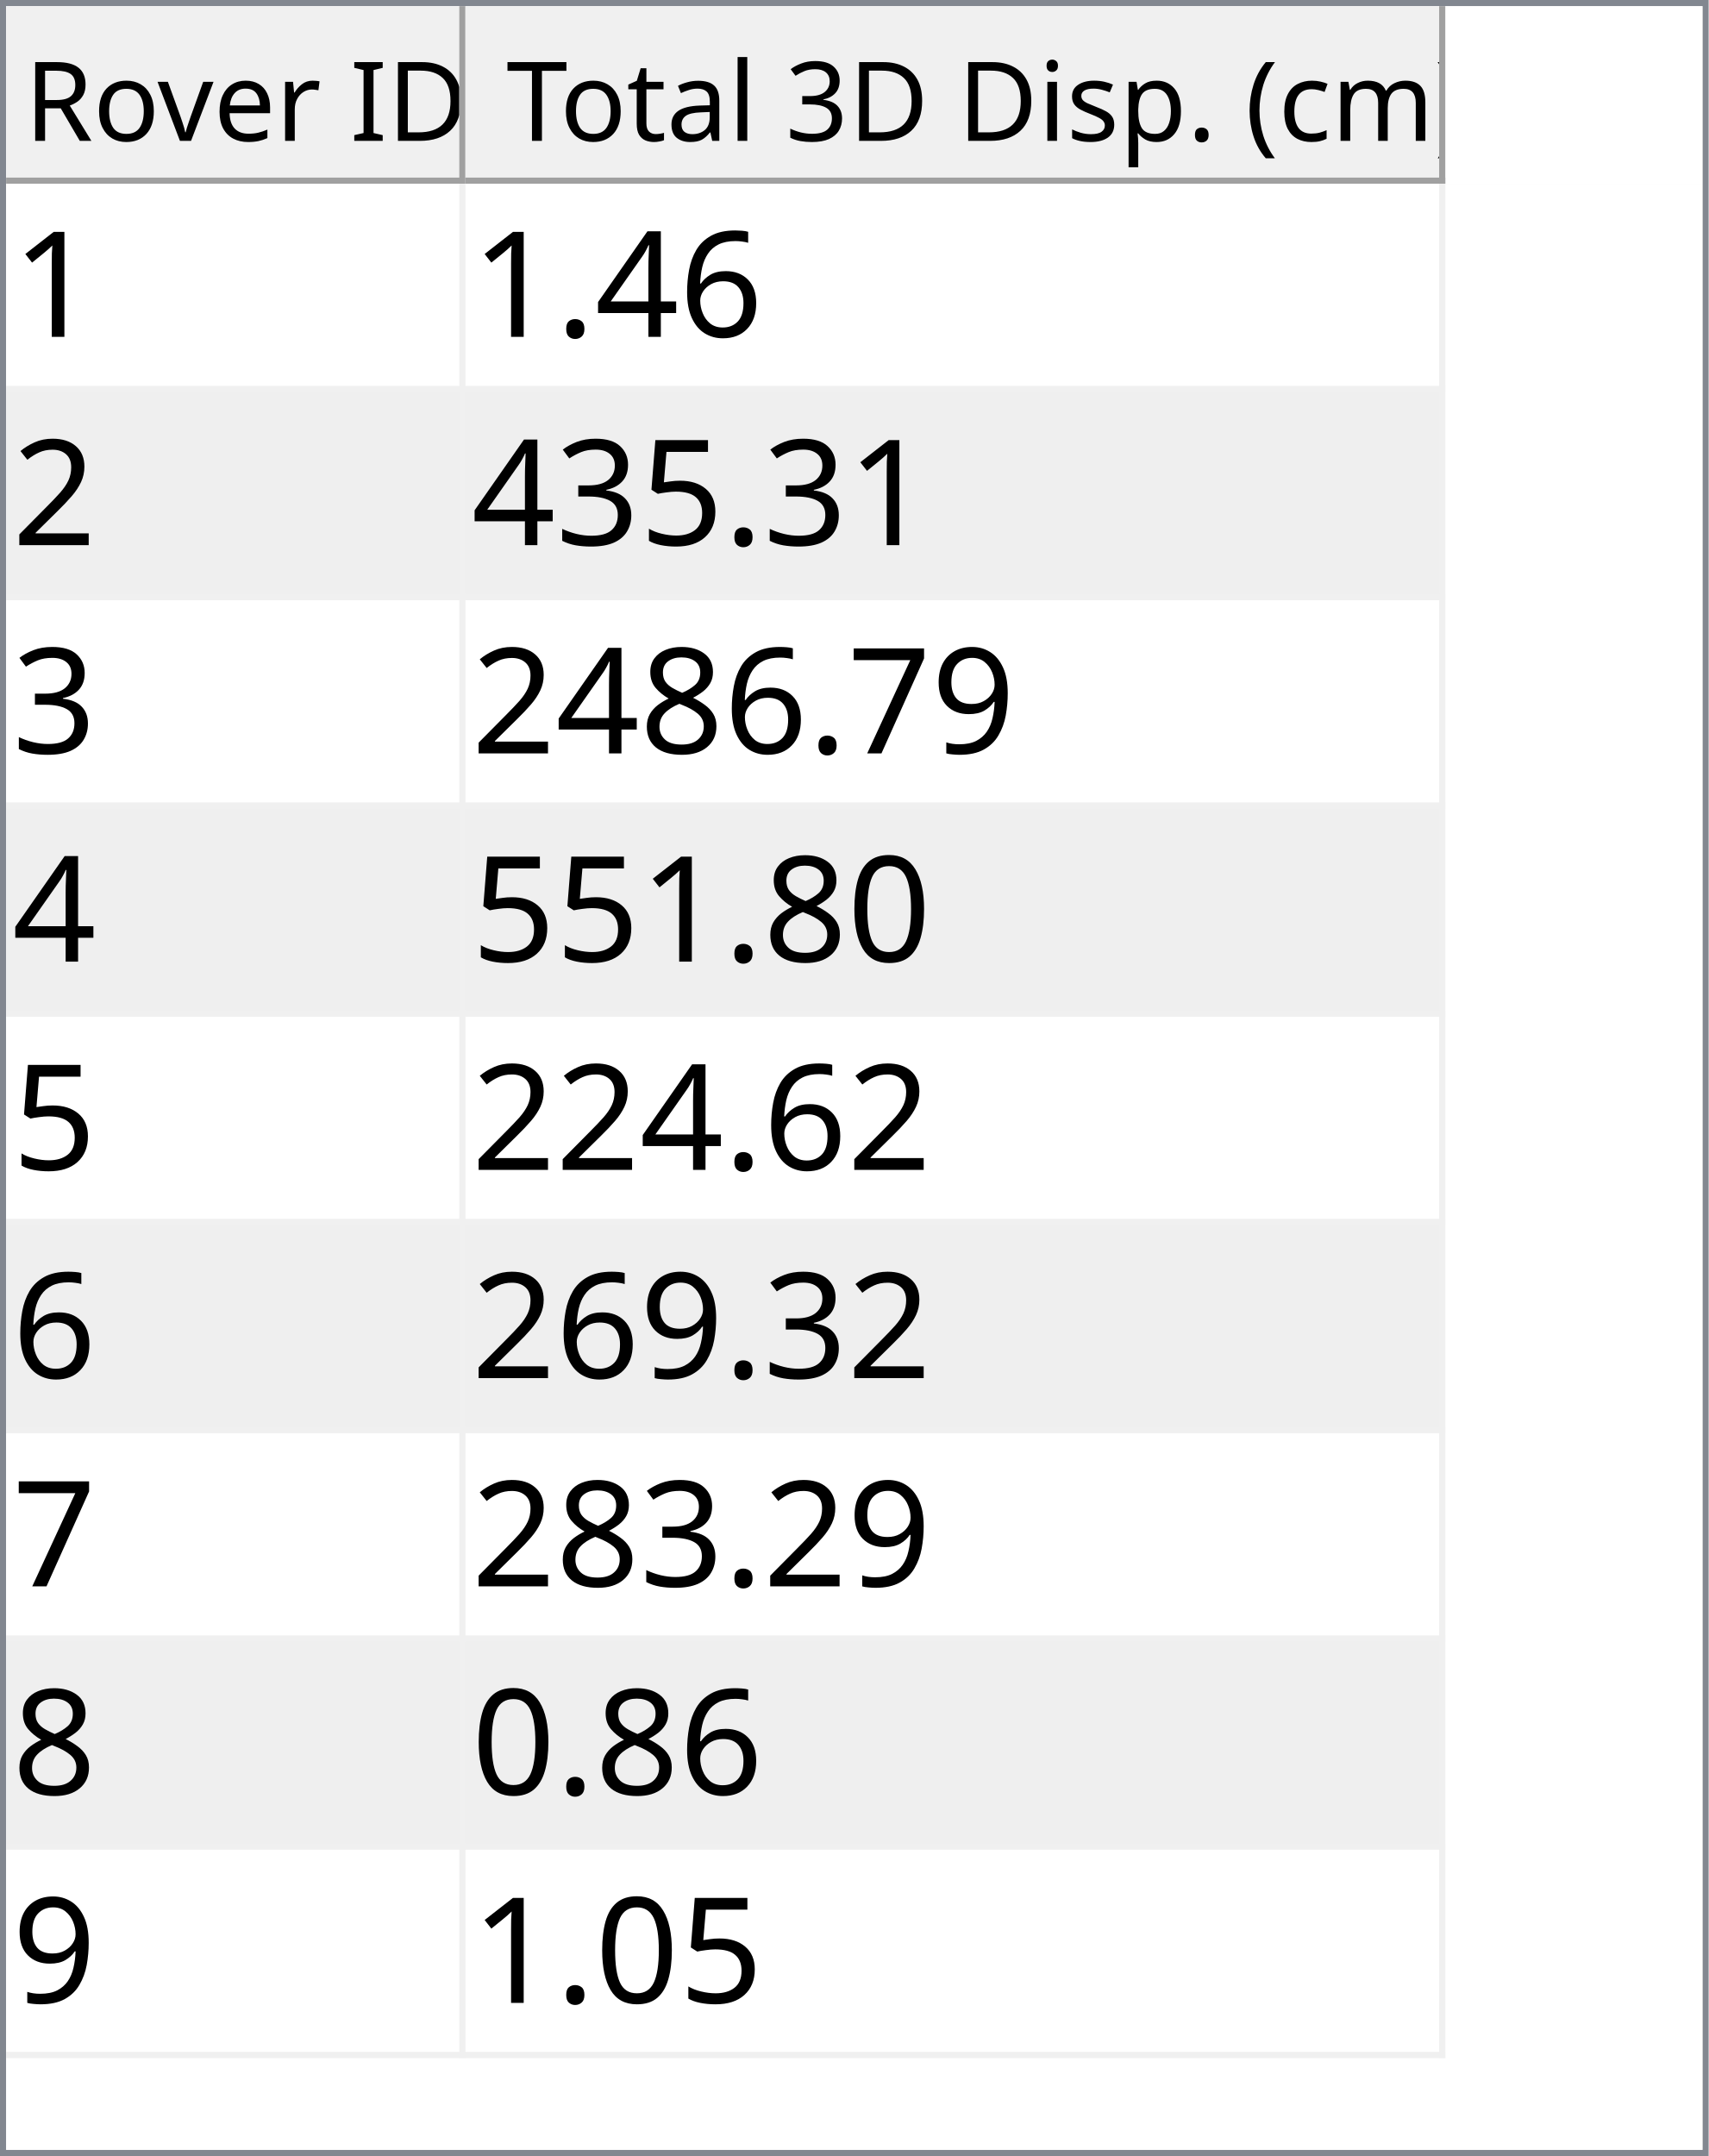
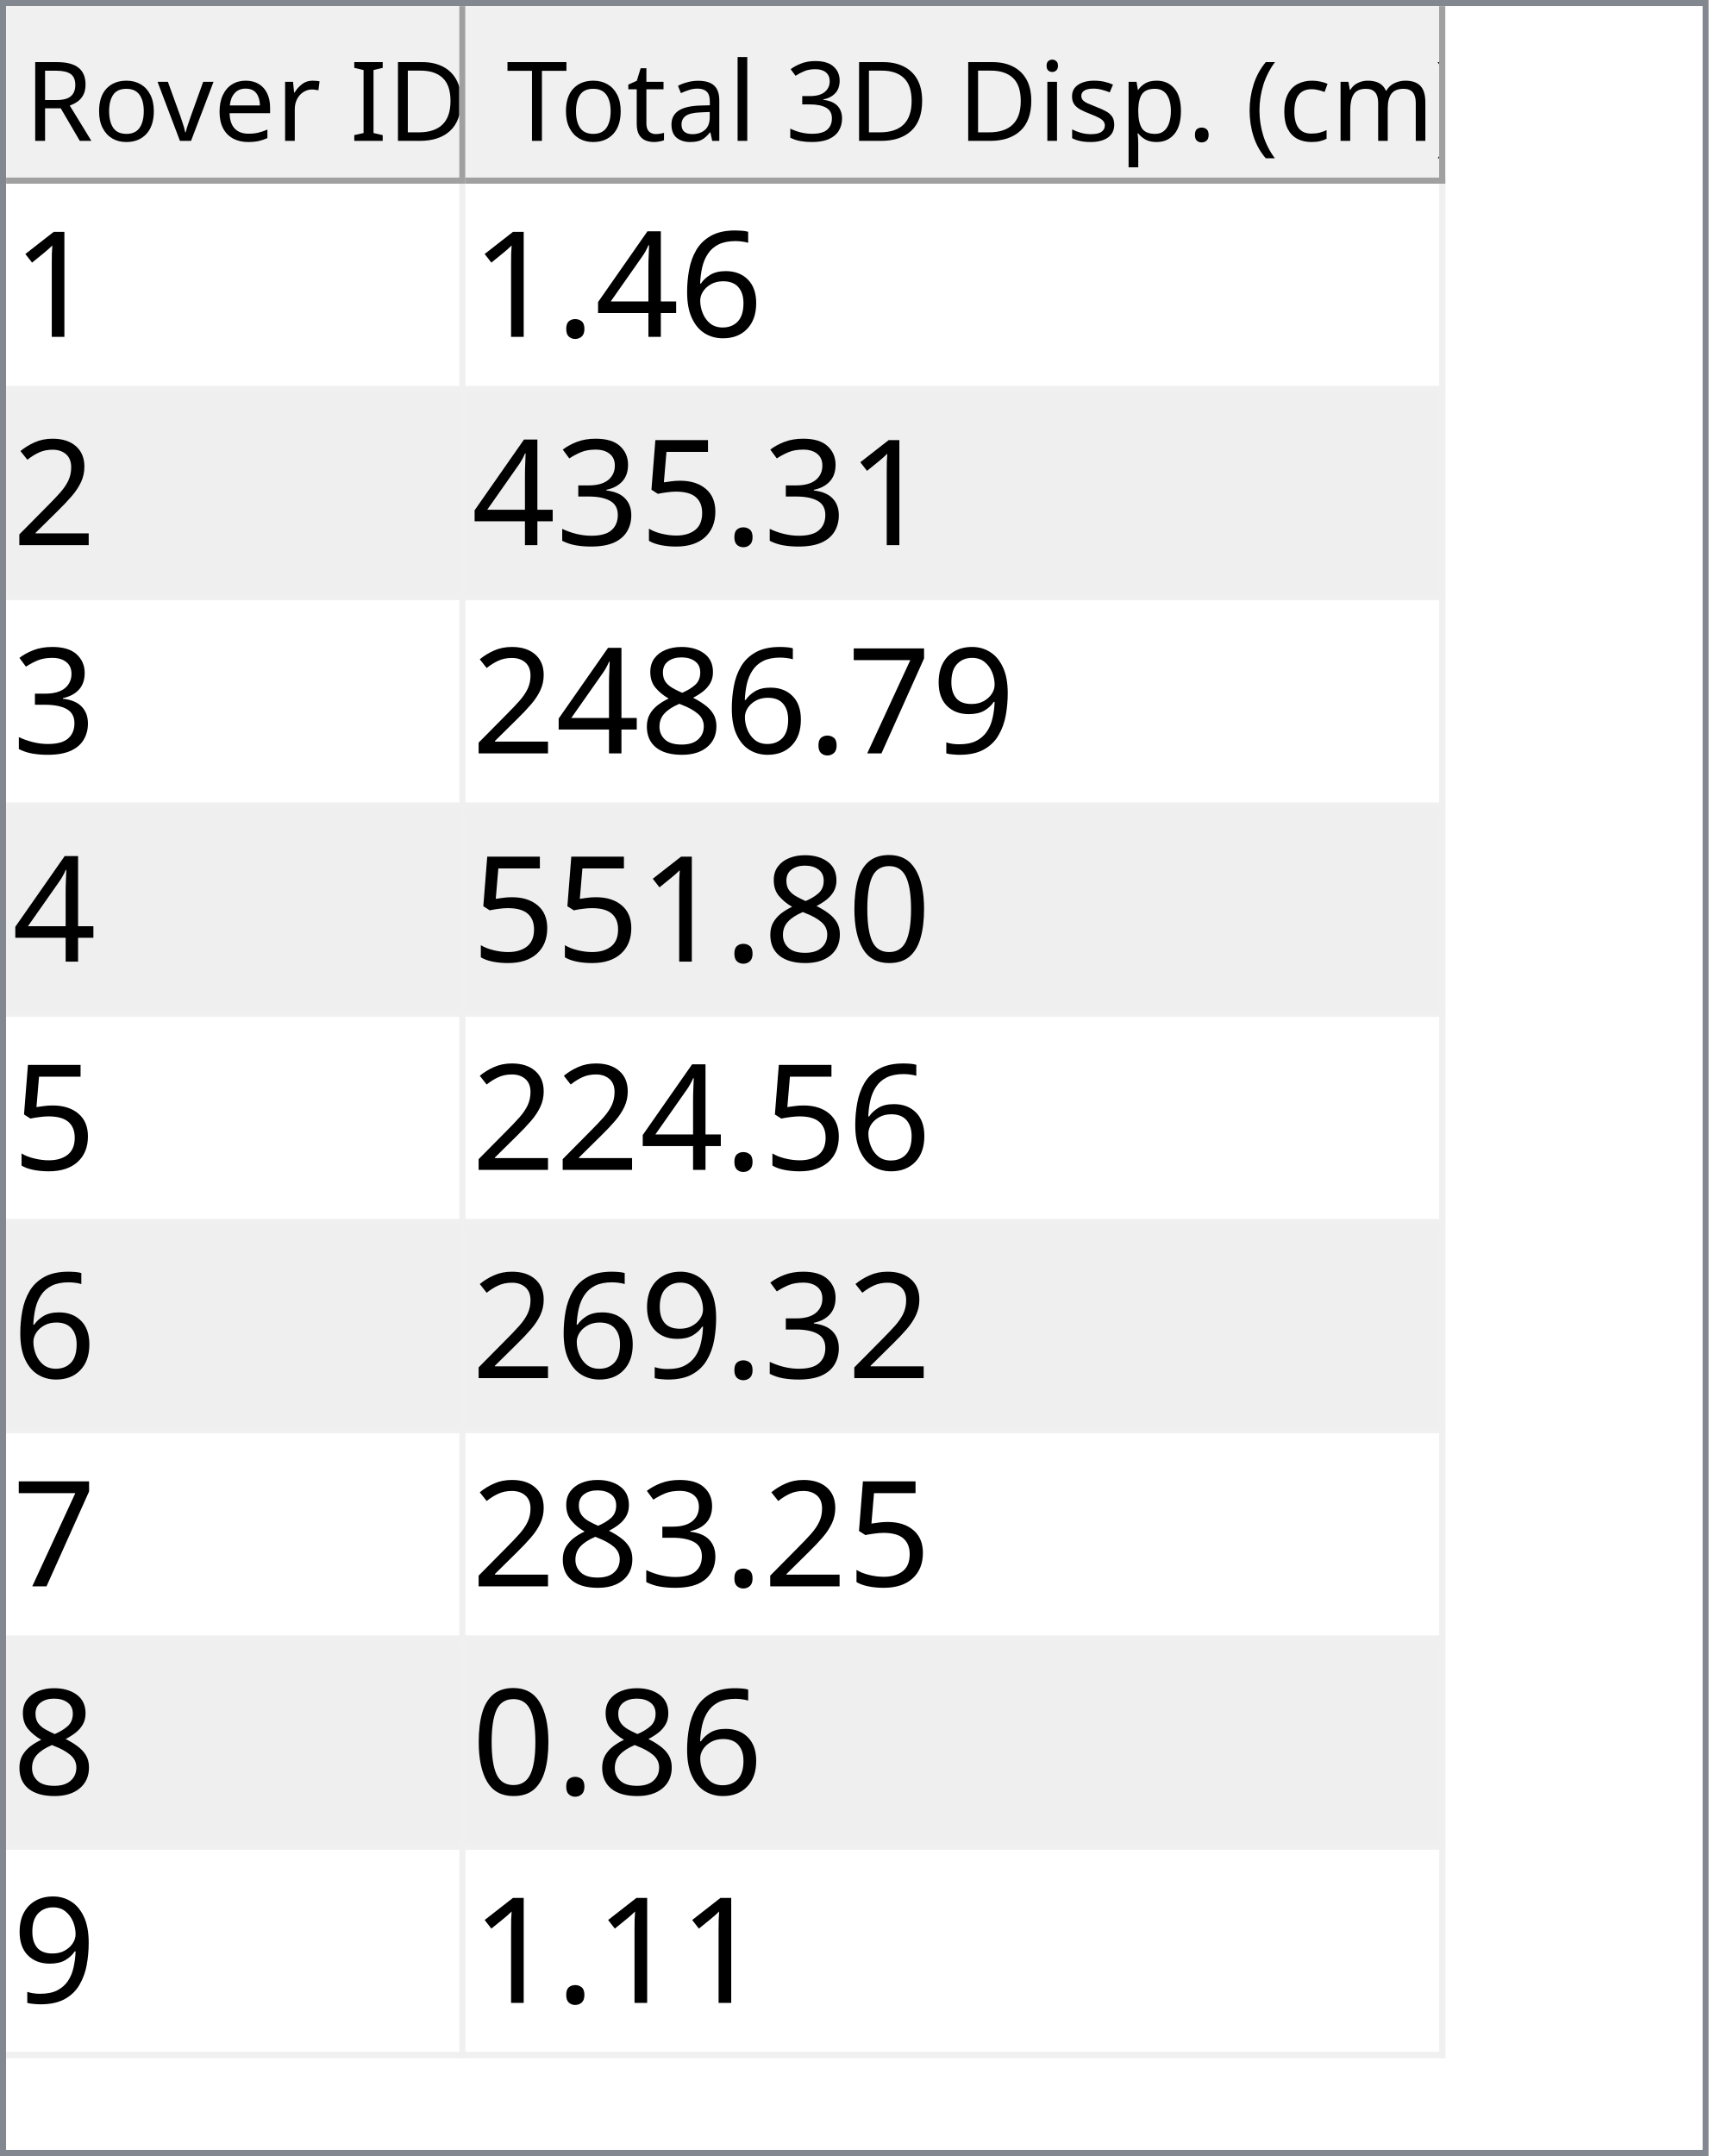
<svg xmlns="http://www.w3.org/2000/svg" style="fill-opacity:1; color-rendering:auto; color-interpolation:auto; text-rendering:auto; stroke:black; stroke-linecap:square; stroke-miterlimit:10; shape-rendering:auto; stroke-opacity:1; fill:black; stroke-dasharray:none; font-weight:normal; stroke-width:1; font-family:'Dialog'; font-style:normal; stroke-linejoin:miter; font-size:12px; stroke-dashoffset:0; image-rendering:auto;" width="279" height="352">
  <defs id="genericDefs" />
  <g>
    <defs id="defs1">
      <clipPath clipPathUnits="userSpaceOnUse" id="clipPath1">
        <path d="M0 0 L279 0 L279 352 L0 352 L0 0 Z" />
      </clipPath>
      <clipPath clipPathUnits="userSpaceOnUse" id="clipPath2">
        <path d="M0 0 L0 352 L279 352 L279 0 Z" />
      </clipPath>
      <clipPath clipPathUnits="userSpaceOnUse" id="clipPath3">
        <path d="M0 0 L0 29 L277 29 L277 0 Z" />
      </clipPath>
      <clipPath clipPathUnits="userSpaceOnUse" id="clipPath4">
        <path d="M0 0 L0 29 L75 29 L75 0 Z" />
      </clipPath>
      <clipPath clipPathUnits="userSpaceOnUse" id="clipPath5">
        <path d="M1 1 L1 28 L74 28 L74 1 Z" />
      </clipPath>
      <clipPath clipPathUnits="userSpaceOnUse" id="clipPath6">
        <path d="M0 0 L0 27 L73 27 L73 0 Z" />
      </clipPath>
      <clipPath clipPathUnits="userSpaceOnUse" id="clipPath7">
        <path d="M-0.5 -0.5 L-0.5 28.5 L74.5 28.5 L74.5 -0.5 Z" />
      </clipPath>
      <clipPath clipPathUnits="userSpaceOnUse" id="clipPath8">
        <path d="M0 0 L0 29 L160 29 L160 0 Z" />
      </clipPath>
      <clipPath clipPathUnits="userSpaceOnUse" id="clipPath9">
        <path d="M1 1 L1 28 L159 28 L159 1 Z" />
      </clipPath>
      <clipPath clipPathUnits="userSpaceOnUse" id="clipPath10">
        <path d="M0 0 L0 27 L158 27 L158 0 Z" />
      </clipPath>
      <clipPath clipPathUnits="userSpaceOnUse" id="clipPath11">
        <path d="M-0.5 -0.5 L-0.5 28.5 L159.5 28.5 L159.5 -0.5 Z" />
      </clipPath>
      <clipPath clipPathUnits="userSpaceOnUse" id="clipPath12">
        <path d="M0 0 L0 321 L277 321 L277 0 Z" />
      </clipPath>
      <clipPath clipPathUnits="userSpaceOnUse" id="clipPath13">
        <path d="M0 0 L0 306 L235 306 L235 0 Z" />
      </clipPath>
      <clipPath clipPathUnits="userSpaceOnUse" id="clipPath14">
        <path d="M-0.5 -0.5 L-0.5 305.5 L234.5 305.5 L234.5 -0.5 Z" />
      </clipPath>
      <clipPath clipPathUnits="userSpaceOnUse" id="clipPath15">
        <path d="M0 0 L0 33 L74 33 L74 0 Z" />
      </clipPath>
      <clipPath clipPathUnits="userSpaceOnUse" id="clipPath16">
        <path d="M0 0 L0 33 L159 33 L159 0 Z" />
      </clipPath>
      <font horiz-adv-x="64.551" id="font1">
        <font-face ascent="107.91" descent="25.098" units-per-em="100" style="font-style:normal; font-family:Segoe UI; font-weight:normal;" />
        <missing-glyph horiz-adv-x="64.551" d="M8.109 0 L8.109 68.266 L56.453 68.266 L56.453 0 L8.109 0 ZM15.328 7.234 L49.219 7.234 L49.219 61.031 L15.328 61.031 L15.328 7.234 Z" />
        <glyph unicode="D" horiz-adv-x="70.117" d="M9.188 0 L9.188 70.016 L28.516 70.016 Q65.531 70.016 65.531 35.891 Q65.531 19.672 55.25 9.836 Q44.969 0 27.734 0 L9.188 0 ZM17.391 62.594 L17.391 7.422 L27.828 7.422 Q41.609 7.422 49.273 14.797 Q56.938 22.172 56.938 35.688 Q56.938 62.594 28.328 62.594 L17.391 62.594 Z" />
        <glyph unicode="I" horiz-adv-x="26.611" d="M17.391 0 L9.188 0 L9.188 70.016 L17.391 70.016 L17.391 0 Z" />
        <glyph unicode=" " horiz-adv-x="27.393" d="" />
        <glyph unicode="r" horiz-adv-x="34.766" d="M34.188 41.891 Q32.078 43.5 28.125 43.5 Q23 43.5 19.555 38.672 Q16.109 33.844 16.109 25.484 L16.109 0 L8.109 0 L8.109 50 L16.109 50 L16.109 39.703 L16.312 39.703 Q18.016 44.969 21.531 47.922 Q25.047 50.875 29.391 50.875 Q32.516 50.875 34.188 50.203 L34.188 41.891 Z" />
        <glyph unicode="e" horiz-adv-x="52.295" d="M48.297 23 L12.984 23 Q13.188 14.656 17.484 10.109 Q21.781 5.562 29.297 5.562 Q37.75 5.562 44.828 11.141 L44.828 3.609 Q38.234 -1.172 27.391 -1.172 Q16.797 -1.172 10.742 5.641 Q4.688 12.453 4.688 24.812 Q4.688 36.469 11.305 43.82 Q17.922 51.172 27.734 51.172 Q37.547 51.172 42.922 44.828 Q48.297 38.484 48.297 27.203 L48.297 23 ZM40.094 29.781 Q40.047 36.719 36.75 40.578 Q33.453 44.438 27.594 44.438 Q21.922 44.438 17.969 40.383 Q14.016 36.328 13.094 29.781 L40.094 29.781 Z" />
        <glyph unicode="v" horiz-adv-x="47.9" d="M47.406 50 L27.484 0 L19.625 0 L0.688 50 L9.469 50 L22.172 13.672 Q23.578 9.672 23.922 6.688 L24.125 6.688 Q24.609 10.453 25.688 13.484 L38.969 50 L47.406 50 Z" />
        <glyph unicode="o" horiz-adv-x="58.594" d="M29 -1.172 Q17.922 -1.172 11.305 5.836 Q4.688 12.844 4.688 24.422 Q4.688 37.016 11.57 44.094 Q18.453 51.172 30.172 51.172 Q41.359 51.172 47.633 44.289 Q53.906 37.406 53.906 25.203 Q53.906 13.234 47.141 6.031 Q40.375 -1.172 29 -1.172 ZM29.594 44.438 Q21.875 44.438 17.383 39.188 Q12.891 33.938 12.891 24.703 Q12.891 15.828 17.43 10.695 Q21.969 5.562 29.594 5.562 Q37.359 5.562 41.531 10.594 Q45.703 15.625 45.703 24.906 Q45.703 34.281 41.531 39.359 Q37.359 44.438 29.594 44.438 Z" />
        <glyph unicode="R" horiz-adv-x="59.814" d="M59.375 0 L49.609 0 L37.891 19.625 Q36.281 22.359 34.766 24.289 Q33.25 26.219 31.664 27.438 Q30.078 28.656 28.25 29.219 Q26.422 29.781 24.125 29.781 L17.391 29.781 L17.391 0 L9.188 0 L9.188 70.016 L30.078 70.016 Q34.672 70.016 38.555 68.867 Q42.438 67.719 45.289 65.375 Q48.141 63.031 49.758 59.547 Q51.375 56.062 51.375 51.375 Q51.375 47.703 50.273 44.656 Q49.172 41.609 47.148 39.211 Q45.125 36.812 42.266 35.133 Q39.406 33.453 35.844 32.516 L35.844 32.328 Q37.594 31.547 38.891 30.547 Q40.188 29.547 41.359 28.18 Q42.531 26.812 43.68 25.078 Q44.828 23.344 46.234 21.047 L59.375 0 ZM17.391 62.594 L17.391 37.203 L28.516 37.203 Q31.594 37.203 34.203 38.133 Q36.812 39.062 38.719 40.797 Q40.625 42.531 41.703 45.047 Q42.781 47.562 42.781 50.688 Q42.781 56.297 39.141 59.445 Q35.5 62.594 28.609 62.594 L17.391 62.594 Z" />
        <glyph unicode=")" horiz-adv-x="30.176" d="M8.297 -15.922 L1.172 -15.922 Q16.406 2.344 16.406 26.812 Q16.406 51.469 1.078 70.016 L8.297 70.016 Q23.531 52.156 23.531 26.703 Q23.531 1.375 8.297 -15.922 Z" />
        <glyph unicode="m" horiz-adv-x="86.133" d="M79.109 0 L71.094 0 L71.094 28.719 Q71.094 37.016 68.531 40.727 Q65.969 44.438 59.906 44.438 Q54.781 44.438 51.195 39.75 Q47.609 35.062 47.609 28.516 L47.609 0 L39.594 0 L39.594 29.688 Q39.594 44.438 28.219 44.438 Q22.953 44.438 19.531 40.016 Q16.109 35.594 16.109 28.516 L16.109 0 L8.109 0 L8.109 50 L16.109 50 L16.109 42.094 L16.312 42.094 Q21.625 51.172 31.844 51.172 Q36.969 51.172 40.773 48.312 Q44.578 45.453 46 40.828 Q51.562 51.172 62.594 51.172 Q79.109 51.172 79.109 30.812 L79.109 0 Z" />
        <glyph unicode="c" horiz-adv-x="46.191" d="M42.188 2.297 Q36.422 -1.172 28.516 -1.172 Q17.828 -1.172 11.258 5.789 Q4.688 12.75 4.688 23.828 Q4.688 36.188 11.766 43.68 Q18.844 51.172 30.672 51.172 Q37.25 51.172 42.281 48.734 L42.281 40.531 Q36.719 44.438 30.375 44.438 Q22.703 44.438 17.797 38.945 Q12.891 33.453 12.891 24.516 Q12.891 15.719 17.508 10.641 Q22.125 5.562 29.891 5.562 Q36.422 5.562 42.188 9.906 L42.188 2.297 Z" />
        <glyph unicode="(" horiz-adv-x="30.176" d="M29.109 -15.922 L21.969 -15.922 Q6.844 1.375 6.844 26.703 Q6.844 52.156 21.969 70.016 L29.203 70.016 Q13.875 51.469 13.875 26.812 Q13.875 2.344 29.109 -15.922 Z" />
        <glyph unicode="." horiz-adv-x="21.68" d="M10.891 -1.078 Q8.641 -1.078 7.055 0.539 Q5.469 2.156 5.469 4.391 Q5.469 6.641 7.055 8.273 Q8.641 9.906 10.891 9.906 Q13.188 9.906 14.797 8.273 Q16.406 6.641 16.406 4.391 Q16.406 2.156 14.797 0.539 Q13.188 -1.078 10.891 -1.078 Z" />
        <glyph unicode="p" horiz-adv-x="58.789" d="M16.312 7.234 L16.109 7.234 L16.109 -23 L8.109 -23 L8.109 50 L16.109 50 L16.109 41.219 L16.312 41.219 Q22.219 51.172 33.594 51.172 Q43.266 51.172 48.688 44.461 Q54.109 37.75 54.109 26.469 Q54.109 13.922 48 6.375 Q41.891 -1.172 31.297 -1.172 Q21.578 -1.172 16.312 7.234 ZM16.109 27.391 L16.109 20.406 Q16.109 14.203 20.141 9.883 Q24.172 5.562 30.375 5.562 Q37.641 5.562 41.773 11.133 Q45.906 16.703 45.906 26.609 Q45.906 34.969 42.047 39.703 Q38.188 44.438 31.594 44.438 Q24.609 44.438 20.359 39.578 Q16.109 34.719 16.109 27.391 Z" />
        <glyph unicode="s" horiz-adv-x="42.432" d="M5.078 1.812 L5.078 10.406 Q11.625 5.562 19.484 5.562 Q30.031 5.562 30.031 12.594 Q30.031 14.594 29.125 15.992 Q28.219 17.391 26.68 18.461 Q25.141 19.531 23.07 20.383 Q21 21.234 18.609 22.172 Q15.281 23.484 12.766 24.828 Q10.25 26.172 8.57 27.859 Q6.891 29.547 6.031 31.695 Q5.172 33.844 5.172 36.719 Q5.172 40.234 6.789 42.945 Q8.406 45.656 11.086 47.484 Q13.766 49.312 17.211 50.242 Q20.656 51.172 24.312 51.172 Q30.812 51.172 35.938 48.922 L35.938 40.828 Q30.422 44.438 23.25 44.438 Q21 44.438 19.195 43.922 Q17.391 43.406 16.094 42.477 Q14.797 41.547 14.086 40.258 Q13.375 38.969 13.375 37.406 Q13.375 35.453 14.086 34.133 Q14.797 32.812 16.164 31.789 Q17.531 30.766 19.484 29.938 Q21.438 29.109 23.922 28.125 Q27.25 26.859 29.883 25.516 Q32.516 24.172 34.375 22.484 Q36.234 20.797 37.234 18.602 Q38.234 16.406 38.234 13.375 Q38.234 9.672 36.602 6.938 Q34.969 4.203 32.234 2.398 Q29.5 0.594 25.93 -0.289 Q22.359 -1.172 18.453 -1.172 Q10.75 -1.172 5.078 1.812 Z" />
        <glyph unicode="i" horiz-adv-x="24.219" d="M12.203 62.703 Q10.062 62.703 8.547 64.164 Q7.031 65.625 7.031 67.875 Q7.031 70.125 8.547 71.609 Q10.062 73.094 12.203 73.094 Q14.406 73.094 15.945 71.609 Q17.484 70.125 17.484 67.875 Q17.484 65.719 15.945 64.211 Q14.406 62.703 12.203 62.703 ZM16.109 0 L8.109 0 L8.109 50 L16.109 50 L16.109 0 Z" />
        <glyph unicode="3" horiz-adv-x="53.906" d="M46.531 19.828 Q46.531 15.094 44.75 11.211 Q42.969 7.328 39.719 4.57 Q36.469 1.812 31.93 0.297 Q27.391 -1.219 21.922 -1.219 Q11.922 -1.219 6 2.594 L6 11.188 Q13.094 5.609 22.219 5.609 Q25.875 5.609 28.828 6.539 Q31.781 7.469 33.906 9.227 Q36.031 10.984 37.18 13.477 Q38.328 15.969 38.328 19.094 Q38.328 32.812 18.797 32.812 L12.984 32.812 L12.984 39.594 L18.5 39.594 Q35.797 39.594 35.797 52.484 Q35.797 64.406 22.609 64.406 Q15.188 64.406 8.688 59.422 L8.688 67.188 Q15.375 71.188 24.609 71.188 Q29 71.188 32.57 69.969 Q36.141 68.75 38.68 66.555 Q41.219 64.359 42.609 61.281 Q44 58.203 44 54.5 Q44 40.672 30.031 36.719 L30.031 36.531 Q33.594 36.141 36.625 34.797 Q39.656 33.453 41.852 31.305 Q44.047 29.156 45.289 26.25 Q46.531 23.344 46.531 19.828 Z" />
        <glyph unicode="l" horiz-adv-x="24.219" d="M16.109 0 L8.109 0 L8.109 74.031 L16.109 74.031 L16.109 0 Z" />
        <glyph unicode="a" horiz-adv-x="50.879" d="M43.891 0 L35.891 0 L35.891 7.812 L35.688 7.812 Q30.469 -1.172 20.312 -1.172 Q12.844 -1.172 8.617 2.781 Q4.391 6.734 4.391 13.281 Q4.391 27.297 20.906 29.594 L35.891 31.688 Q35.891 44.438 25.594 44.438 Q16.547 44.438 9.281 38.281 L9.281 46.484 Q16.656 51.172 26.266 51.172 Q43.891 51.172 43.891 32.516 L43.891 0 ZM35.891 25.297 L23.828 23.641 Q18.266 22.859 15.43 20.875 Q12.594 18.891 12.594 13.875 Q12.594 10.203 15.211 7.883 Q17.828 5.562 22.172 5.562 Q28.125 5.562 32.008 9.742 Q35.891 13.922 35.891 20.312 L35.891 25.297 Z" />
        <glyph unicode="t" horiz-adv-x="33.887" d="M31.297 0.484 Q28.469 -1.078 23.828 -1.078 Q10.688 -1.078 10.688 13.578 L10.688 43.172 L2.094 43.172 L2.094 50 L10.688 50 L10.688 62.203 L18.703 64.797 L18.703 50 L31.297 50 L31.297 43.172 L18.703 43.172 L18.703 14.984 Q18.703 9.969 20.414 7.82 Q22.125 5.672 26.078 5.672 Q29.109 5.672 31.297 7.328 L31.297 0.484 Z" />
        <glyph unicode="T" horiz-adv-x="52.393" d="M50.594 62.594 L30.375 62.594 L30.375 0 L22.172 0 L22.172 62.594 L2 62.594 L2 70.016 L50.594 70.016 L50.594 62.594 Z" />
      </font>
      <font horiz-adv-x="75.0" id="font2">
        <font-face ascent="100.537" descent="21.973" units-per-em="100" style="font-style:normal; font-family:sans-serif; font-weight:normal;" />
        <missing-glyph horiz-adv-x="75.0" d="M12.5 0 L12.5 62.5 L62.5 62.5 L62.5 0 L12.5 0 ZM14.062 1.562 L60.938 1.562 L60.938 60.938 L14.062 60.938 L14.062 1.562 Z" />
        <glyph unicode="1" horiz-adv-x="55.615" d="M37.25 0 L28.469 0 L28.469 56 Q25.297 52.984 20.141 49.953 Q14.984 46.922 10.891 45.406 L10.891 53.906 Q18.266 57.375 23.781 62.305 Q29.297 67.234 31.594 71.875 L37.25 71.875 L37.25 0 Z" />
        <glyph unicode="6" horiz-adv-x="55.615" d="M49.75 54.047 L41.016 53.375 Q39.844 58.547 37.703 60.891 Q34.125 64.656 28.906 64.656 Q24.703 64.656 21.531 62.312 Q17.391 59.281 14.992 53.469 Q12.594 47.656 12.5 36.922 Q15.672 41.75 20.266 44.094 Q24.859 46.438 29.891 46.438 Q38.672 46.438 44.852 39.969 Q51.031 33.5 51.031 23.25 Q51.031 16.5 48.125 10.719 Q45.219 4.938 40.141 1.859 Q35.062 -1.219 28.609 -1.219 Q17.625 -1.219 10.695 6.859 Q3.766 14.938 3.766 33.5 Q3.766 54.25 11.422 63.672 Q18.109 71.875 29.438 71.875 Q37.891 71.875 43.289 67.141 Q48.688 62.406 49.75 54.047 ZM13.875 23.188 Q13.875 18.656 15.797 14.508 Q17.719 10.359 21.188 8.18 Q24.656 6 28.469 6 Q34.031 6 38.039 10.492 Q42.047 14.984 42.047 22.703 Q42.047 30.125 38.086 34.398 Q34.125 38.672 28.125 38.672 Q22.172 38.672 18.023 34.398 Q13.875 30.125 13.875 23.188 Z" />
        <glyph unicode="4" horiz-adv-x="55.615" d="M32.328 0 L32.328 17.141 L1.266 17.141 L1.266 25.203 L33.938 71.578 L41.109 71.578 L41.109 25.203 L50.781 25.203 L50.781 17.141 L41.109 17.141 L41.109 0 L32.328 0 ZM32.328 25.203 L32.328 57.469 L9.906 25.203 L32.328 25.203 Z" />
        <glyph unicode="." horiz-adv-x="27.783" d="M9.078 0 L9.078 10.016 L19.094 10.016 L19.094 0 L9.078 0 Z" />
        <glyph unicode="2" horiz-adv-x="55.615" d="M50.344 8.453 L50.344 0 L3.031 0 Q2.938 3.172 4.047 6.109 Q5.859 10.938 9.836 15.625 Q13.812 20.312 21.344 26.469 Q33.016 36.031 37.117 41.625 Q41.219 47.219 41.219 52.203 Q41.219 57.422 37.477 61.008 Q33.734 64.594 27.734 64.594 Q21.391 64.594 17.578 60.789 Q13.766 56.984 13.719 50.25 L4.688 51.172 Q5.609 61.281 11.664 66.578 Q17.719 71.875 27.938 71.875 Q38.234 71.875 44.242 66.164 Q50.25 60.453 50.25 52 Q50.25 47.703 48.492 43.555 Q46.734 39.406 42.656 34.812 Q38.578 30.219 29.109 22.219 Q21.188 15.578 18.945 13.211 Q16.703 10.844 15.234 8.453 L50.344 8.453 Z" />
        <glyph unicode="5" horiz-adv-x="55.615" d="M4.156 18.75 L13.375 19.531 Q14.406 12.797 18.141 9.398 Q21.875 6 27.156 6 Q33.5 6 37.891 10.789 Q42.281 15.578 42.281 23.484 Q42.281 31 38.062 35.352 Q33.844 39.703 27 39.703 Q22.75 39.703 19.336 37.773 Q15.922 35.844 13.969 32.766 L5.719 33.844 L12.641 70.609 L48.25 70.609 L48.25 62.203 L19.672 62.203 L15.828 42.969 Q22.266 47.469 29.344 47.469 Q38.719 47.469 45.164 40.969 Q51.609 34.469 51.609 24.266 Q51.609 14.547 45.953 7.469 Q39.062 -1.219 27.156 -1.219 Q17.391 -1.219 11.211 4.25 Q5.031 9.719 4.156 18.75 Z" />
        <glyph unicode="3" horiz-adv-x="55.615" d="M4.203 18.891 L12.984 20.062 Q14.5 12.594 18.141 9.297 Q21.781 6 27 6 Q33.203 6 37.477 10.297 Q41.75 14.594 41.75 20.953 Q41.75 27 37.797 30.93 Q33.844 34.859 27.734 34.859 Q25.25 34.859 21.531 33.891 L22.516 41.609 Q23.391 41.5 23.922 41.5 Q29.547 41.5 34.039 44.43 Q38.531 47.359 38.531 53.469 Q38.531 58.297 35.258 61.477 Q31.984 64.656 26.812 64.656 Q21.688 64.656 18.266 61.43 Q14.844 58.203 13.875 51.766 L5.078 53.328 Q6.688 62.156 12.398 67.016 Q18.109 71.875 26.609 71.875 Q32.469 71.875 37.398 69.359 Q42.328 66.844 44.945 62.5 Q47.562 58.156 47.562 53.266 Q47.562 48.641 45.07 44.828 Q42.578 41.016 37.703 38.766 Q44.047 37.312 47.562 32.695 Q51.078 28.078 51.078 21.141 Q51.078 11.766 44.242 5.25 Q37.406 -1.266 26.953 -1.266 Q17.531 -1.266 11.305 4.352 Q5.078 9.969 4.203 18.891 Z" />
        <glyph unicode="9" horiz-adv-x="55.615" d="M5.469 16.547 L13.922 17.328 Q14.984 11.375 18.016 8.688 Q21.047 6 25.781 6 Q29.828 6 32.883 7.859 Q35.938 9.719 37.891 12.82 Q39.844 15.922 41.164 21.195 Q42.484 26.469 42.484 31.938 Q42.484 32.516 42.438 33.688 Q39.797 29.5 35.234 26.883 Q30.672 24.266 25.344 24.266 Q16.453 24.266 10.305 30.711 Q4.156 37.156 4.156 47.703 Q4.156 58.594 10.578 65.234 Q17 71.875 26.656 71.875 Q33.641 71.875 39.43 68.117 Q45.219 64.359 48.219 57.398 Q51.219 50.438 51.219 37.25 Q51.219 23.531 48.242 15.406 Q45.266 7.281 39.383 3.031 Q33.5 -1.219 25.594 -1.219 Q17.188 -1.219 11.867 3.445 Q6.547 8.109 5.469 16.547 ZM41.453 48.141 Q41.453 55.719 37.43 60.156 Q33.406 64.594 27.734 64.594 Q21.875 64.594 17.531 59.812 Q13.188 55.031 13.188 47.406 Q13.188 40.578 17.312 36.305 Q21.438 32.031 27.484 32.031 Q33.594 32.031 37.523 36.305 Q41.453 40.578 41.453 48.141 Z" />
        <glyph unicode="7" horiz-adv-x="55.615" d="M4.734 62.203 L4.734 70.656 L51.078 70.656 L51.078 63.812 Q44.234 56.547 37.523 44.484 Q30.812 32.422 27.156 19.672 Q24.516 10.688 23.781 0 L14.75 0 Q14.891 8.453 18.062 20.414 Q21.234 32.375 27.172 43.484 Q33.109 54.594 39.797 62.203 L4.734 62.203 Z" />
        <glyph unicode="8" horiz-adv-x="55.615" d="M17.672 38.812 Q12.203 40.828 9.57 44.539 Q6.938 48.25 6.938 53.422 Q6.938 61.234 12.555 66.555 Q18.172 71.875 27.484 71.875 Q36.859 71.875 42.578 66.43 Q48.297 60.984 48.297 53.172 Q48.297 48.188 45.68 44.508 Q43.062 40.828 37.75 38.812 Q44.344 36.672 47.781 31.883 Q51.219 27.094 51.219 20.453 Q51.219 11.281 44.727 5.031 Q38.234 -1.219 27.641 -1.219 Q17.047 -1.219 10.547 5.055 Q4.047 11.328 4.047 20.703 Q4.047 27.688 7.594 32.398 Q11.141 37.109 17.672 38.812 ZM15.922 53.719 Q15.922 48.641 19.195 45.414 Q22.469 42.188 27.688 42.188 Q32.766 42.188 36.016 45.383 Q39.266 48.578 39.266 53.219 Q39.266 58.062 35.914 61.359 Q32.562 64.656 27.594 64.656 Q22.562 64.656 19.242 61.43 Q15.922 58.203 15.922 53.719 ZM13.094 20.656 Q13.094 16.891 14.875 13.375 Q16.656 9.859 20.172 7.93 Q23.688 6 27.734 6 Q34.031 6 38.133 10.055 Q42.234 14.109 42.234 20.359 Q42.234 26.703 38.016 30.859 Q33.797 35.016 27.438 35.016 Q21.234 35.016 17.164 30.914 Q13.094 26.812 13.094 20.656 Z" />
        <glyph unicode="0" horiz-adv-x="55.615" d="M4.156 35.297 Q4.156 48 6.766 55.742 Q9.375 63.484 14.523 67.68 Q19.672 71.875 27.484 71.875 Q33.25 71.875 37.594 69.555 Q41.938 67.234 44.773 62.867 Q47.609 58.5 49.219 52.227 Q50.828 45.953 50.828 35.297 Q50.828 22.703 48.242 14.969 Q45.656 7.234 40.508 3.008 Q35.359 -1.219 27.484 -1.219 Q17.141 -1.219 11.234 6.203 Q4.156 15.141 4.156 35.297 ZM13.188 35.297 Q13.188 17.672 17.312 11.836 Q21.438 6 27.484 6 Q33.547 6 37.672 11.859 Q41.797 17.719 41.797 35.297 Q41.797 52.984 37.672 58.789 Q33.547 64.594 27.391 64.594 Q21.344 64.594 17.719 59.469 Q13.188 52.938 13.188 35.297 Z" />
      </font>
    </defs>
    <g style="fill:white; stroke:white;">
      <rect x="0" y="0" width="279" style="clip-path:url(#clipPath1); stroke:none;" height="352" />
    </g>
    <g style="fill:white; text-rendering:optimizeSpeed; color-rendering:optimizeSpeed; image-rendering:optimizeSpeed; shape-rendering:crispEdges; stroke:white; color-interpolation:sRGB;">
      <rect x="0" width="279" height="352" y="0" style="stroke:none;" />
      <path style="stroke:none;" d="M0 353 L279 353 L279 0 L0 0 Z" />
    </g>
    <g style="fill:rgb(240,240,240); font-size:18px; font-family:'Segoe UI'; stroke:rgb(240,240,240);">
      <rect x="0" y="0" width="279" style="clip-path:url(#clipPath2); stroke:none;" height="352" />
    </g>
    <g style="fill:rgb(130,135,144); font-size:18px; font-family:'Segoe UI'; stroke:rgb(130,135,144);">
      <path d="M0 0 L279 0 L279 352 L0 352 L0 0 ZM1 1 L278 1 L278 351 L1 351 L1 1 Z" style="fill-rule:evenodd; clip-path:url(#clipPath2); stroke:none;" />
    </g>
    <g style="fill:white; font-size:18px; font-family:'Segoe UI'; stroke:white;" transform="translate(1,1)">
      <rect x="0" y="0" width="277" style="clip-path:url(#clipPath3); stroke:none;" height="29" />
    </g>
    <g style="fill:rgb(240,240,240); font-size:18px; font-family:'Segoe UI'; stroke:rgb(240,240,240);" transform="translate(1,1)">
      <rect x="0" y="0" width="75" style="clip-path:url(#clipPath4); stroke:none;" height="29" />
    </g>
    <g style="font-family:'Segoe UI'; font-size:18px;" transform="translate(2,2)">
      <text x="2" xml:space="preserve" y="21" style="clip-path:url(#clipPath6); stroke:none;">Rover ID</text>
    </g>
    <g transform="translate(1.5,1.5)" style="fill:rgb(160,160,160); font-size:18px; font-family:'Segoe UI'; stroke:rgb(160,160,160); stroke-linejoin:bevel;">
      <line x1="74" x2="74" y1="0" style="fill:none; clip-path:url(#clipPath7);" y2="28" />
    </g>
    <g transform="matrix(1,0,0,1,1,1) translate(0.5,0.5)" style="fill:rgb(160,160,160); font-size:18px; font-family:'Segoe UI'; stroke:rgb(160,160,160); stroke-linejoin:bevel;">
      <line x1="0" x2="74" y1="28" style="fill:none; clip-path:url(#clipPath7);" y2="28" />
    </g>
    <g style="fill:rgb(240,240,240); font-size:18px; font-family:'Segoe UI'; stroke:rgb(240,240,240);" transform="translate(76,1)">
      <rect x="0" y="0" width="160" style="clip-path:url(#clipPath8); stroke:none;" height="29" />
    </g>
    <g style="font-family:'Segoe UI'; font-size:18px;" transform="translate(77,2)">
      <text x="1" xml:space="preserve" y="21" style="clip-path:url(#clipPath10); stroke:none;"> Total 3D Disp. (cm)</text>
    </g>
    <g transform="translate(76.5,1.5)" style="fill:rgb(160,160,160); font-size:18px; font-family:'Segoe UI'; stroke:rgb(160,160,160); stroke-linejoin:bevel;">
      <line x1="159" x2="159" y1="0" style="fill:none; clip-path:url(#clipPath11);" y2="28" />
    </g>
    <g transform="matrix(1,0,0,1,76,1) translate(0.5,0.5)" style="fill:rgb(160,160,160); font-size:18px; font-family:'Segoe UI'; stroke:rgb(160,160,160); stroke-linejoin:bevel;">
      <line x1="0" x2="159" y1="28" style="fill:none; clip-path:url(#clipPath11);" y2="28" />
    </g>
    <g style="fill:white; font-size:18px; font-family:'Segoe UI'; stroke:white;" transform="translate(1,30)">
      <rect x="0" y="0" width="277" style="clip-path:url(#clipPath12); stroke:none;" height="321" />
    </g>
    <g style="fill:rgb(240,240,240); font-size:24px; font-family:sans-serif; stroke:rgb(240,240,240);" transform="translate(1,30)">
      <rect x="0" y="0" width="235" style="clip-path:url(#clipPath13); stroke:none;" height="306" />
      <line transform="translate(0.5,0.5)" x1="0" x2="234" y1="33" style="clip-path:url(#clipPath14); fill:none; stroke-linejoin:bevel;" y2="33" />
    </g>
    <g transform="matrix(1,0,0,1,1,30) translate(0.5,0.5)" style="fill:rgb(240,240,240); font-size:24px; font-family:sans-serif; stroke:rgb(240,240,240); stroke-linejoin:bevel;">
      <line x1="0" x2="234" y1="67" style="fill:none; clip-path:url(#clipPath14);" y2="67" />
    </g>
    <g transform="matrix(1,0,0,1,1,30) translate(0.5,0.5)" style="fill:rgb(240,240,240); font-size:24px; font-family:sans-serif; stroke:rgb(240,240,240); stroke-linejoin:bevel;">
      <line x1="0" x2="234" y1="101" style="fill:none; clip-path:url(#clipPath14);" y2="101" />
    </g>
    <g transform="matrix(1,0,0,1,1,30) translate(0.5,0.5)" style="fill:rgb(240,240,240); font-size:24px; font-family:sans-serif; stroke:rgb(240,240,240); stroke-linejoin:bevel;">
      <line x1="0" x2="234" y1="135" style="fill:none; clip-path:url(#clipPath14);" y2="135" />
    </g>
    <g transform="matrix(1,0,0,1,1,30) translate(0.5,0.5)" style="fill:rgb(240,240,240); font-size:24px; font-family:sans-serif; stroke:rgb(240,240,240); stroke-linejoin:bevel;">
      <line x1="0" x2="234" y1="169" style="fill:none; clip-path:url(#clipPath14);" y2="169" />
    </g>
    <g transform="matrix(1,0,0,1,1,30) translate(0.5,0.5)" style="fill:rgb(240,240,240); font-size:24px; font-family:sans-serif; stroke:rgb(240,240,240); stroke-linejoin:bevel;">
      <line x1="0" x2="234" y1="203" style="fill:none; clip-path:url(#clipPath14);" y2="203" />
    </g>
    <g transform="matrix(1,0,0,1,1,30) translate(0.5,0.5)" style="fill:rgb(240,240,240); font-size:24px; font-family:sans-serif; stroke:rgb(240,240,240); stroke-linejoin:bevel;">
      <line x1="0" x2="234" y1="237" style="fill:none; clip-path:url(#clipPath14);" y2="237" />
    </g>
    <g transform="matrix(1,0,0,1,1,30) translate(0.5,0.5)" style="fill:rgb(240,240,240); font-size:24px; font-family:sans-serif; stroke:rgb(240,240,240); stroke-linejoin:bevel;">
      <line x1="0" x2="234" y1="271" style="fill:none; clip-path:url(#clipPath14);" y2="271" />
    </g>
    <g transform="matrix(1,0,0,1,1,30) translate(0.5,0.5)" style="fill:rgb(240,240,240); font-size:24px; font-family:sans-serif; stroke:rgb(240,240,240); stroke-linejoin:bevel;">
      <line x1="0" x2="234" y1="305" style="fill:none; clip-path:url(#clipPath14);" y2="305" />
    </g>
    <g transform="matrix(1,0,0,1,1,30) translate(0.5,0.5)" style="fill:rgb(240,240,240); font-size:24px; font-family:sans-serif; stroke:rgb(240,240,240); stroke-linejoin:bevel;">
      <line x1="74" x2="74" y1="0" style="fill:none; clip-path:url(#clipPath14);" y2="305" />
    </g>
    <g transform="matrix(1,0,0,1,1,30) translate(0.5,0.5)" style="fill:rgb(240,240,240); font-size:24px; font-family:sans-serif; stroke:rgb(240,240,240); stroke-linejoin:bevel;">
      <line x1="234" x2="234" y1="0" style="fill:none; clip-path:url(#clipPath14);" y2="305" />
    </g>
    <g style="fill:white; font-size:24px; font-family:sans-serif; stroke:white;" transform="matrix(1,0,0,1,1,30)">
      <rect x="0" y="0" width="74" style="clip-path:url(#clipPath15); stroke:none;" height="33" />
      <text x="1" y="25" style="fill:black; clip-path:url(#clipPath15); stroke:none;" xml:space="preserve">1</text>
    </g>
    <g style="fill:white; font-size:24px; font-family:sans-serif; stroke:white;" transform="matrix(1,0,0,1,1,30) translate(75,0)">
      <rect x="0" y="0" width="159" style="clip-path:url(#clipPath16); stroke:none;" height="33" />
      <text x="1" y="25" style="fill:black; clip-path:url(#clipPath16); stroke:none;" xml:space="preserve">1.46</text>
    </g>
    <g style="fill:rgb(239,239,239); font-size:24px; font-family:sans-serif; stroke:rgb(239,239,239);" transform="matrix(1,0,0,1,1,30) translate(0,34)">
      <rect x="0" y="0" width="74" style="clip-path:url(#clipPath15); stroke:none;" height="33" />
      <text x="1" y="25" style="fill:black; clip-path:url(#clipPath15); stroke:none;" xml:space="preserve">2</text>
    </g>
    <g style="fill:rgb(239,239,239); font-size:24px; font-family:sans-serif; stroke:rgb(239,239,239);" transform="matrix(1,0,0,1,1,30) translate(75,34)">
      <rect x="0" y="0" width="159" style="clip-path:url(#clipPath16); stroke:none;" height="33" />
      <text x="1" y="25" style="fill:black; clip-path:url(#clipPath16); stroke:none;" xml:space="preserve">435.31</text>
    </g>
    <g style="fill:white; font-size:24px; font-family:sans-serif; stroke:white;" transform="matrix(1,0,0,1,1,30) translate(0,68)">
      <rect x="0" y="0" width="74" style="clip-path:url(#clipPath15); stroke:none;" height="33" />
      <text x="1" y="25" style="fill:black; clip-path:url(#clipPath15); stroke:none;" xml:space="preserve">3</text>
    </g>
    <g style="fill:white; font-size:24px; font-family:sans-serif; stroke:white;" transform="matrix(1,0,0,1,1,30) translate(75,68)">
      <rect x="0" y="0" width="159" style="clip-path:url(#clipPath16); stroke:none;" height="33" />
      <text x="1" y="25" style="fill:black; clip-path:url(#clipPath16); stroke:none;" xml:space="preserve">2486.79</text>
    </g>
    <g style="fill:rgb(239,239,239); font-size:24px; font-family:sans-serif; stroke:rgb(239,239,239);" transform="matrix(1,0,0,1,1,30) translate(0,102)">
      <rect x="0" y="0" width="74" style="clip-path:url(#clipPath15); stroke:none;" height="33" />
      <text x="1" y="25" style="fill:black; clip-path:url(#clipPath15); stroke:none;" xml:space="preserve">4</text>
    </g>
    <g style="fill:rgb(239,239,239); font-size:24px; font-family:sans-serif; stroke:rgb(239,239,239);" transform="matrix(1,0,0,1,1,30) translate(75,102)">
      <rect x="0" y="0" width="159" style="clip-path:url(#clipPath16); stroke:none;" height="33" />
      <text x="1" y="25" style="fill:black; clip-path:url(#clipPath16); stroke:none;" xml:space="preserve">551.80</text>
    </g>
    <g style="fill:white; font-size:24px; font-family:sans-serif; stroke:white;" transform="matrix(1,0,0,1,1,30) translate(0,136)">
      <rect x="0" y="0" width="74" style="clip-path:url(#clipPath15); stroke:none;" height="33" />
      <text x="1" y="25" style="fill:black; clip-path:url(#clipPath15); stroke:none;" xml:space="preserve">5</text>
    </g>
    <g style="fill:white; font-size:24px; font-family:sans-serif; stroke:white;" transform="matrix(1,0,0,1,1,30) translate(75,136)">
      <rect x="0" y="0" width="159" style="clip-path:url(#clipPath16); stroke:none;" height="33" />
-       <text x="1" y="25" style="fill:black; clip-path:url(#clipPath16); stroke:none;" xml:space="preserve">224.62</text>
+       <text x="1" y="25" style="fill:black; clip-path:url(#clipPath16); stroke:none;" xml:space="preserve">224.56</text>
    </g>
    <g style="fill:rgb(239,239,239); font-size:24px; font-family:sans-serif; stroke:rgb(239,239,239);" transform="matrix(1,0,0,1,1,30) translate(0,170)">
      <rect x="0" y="0" width="74" style="clip-path:url(#clipPath15); stroke:none;" height="33" />
      <text x="1" y="25" style="fill:black; clip-path:url(#clipPath15); stroke:none;" xml:space="preserve">6</text>
    </g>
    <g style="fill:rgb(239,239,239); font-size:24px; font-family:sans-serif; stroke:rgb(239,239,239);" transform="matrix(1,0,0,1,1,30) translate(75,170)">
      <rect x="0" y="0" width="159" style="clip-path:url(#clipPath16); stroke:none;" height="33" />
      <text x="1" y="25" style="fill:black; clip-path:url(#clipPath16); stroke:none;" xml:space="preserve">269.32</text>
    </g>
    <g style="fill:white; font-size:24px; font-family:sans-serif; stroke:white;" transform="matrix(1,0,0,1,1,30) translate(0,204)">
      <rect x="0" y="0" width="74" style="clip-path:url(#clipPath15); stroke:none;" height="33" />
      <text x="1" y="25" style="fill:black; clip-path:url(#clipPath15); stroke:none;" xml:space="preserve">7</text>
    </g>
    <g style="fill:white; font-size:24px; font-family:sans-serif; stroke:white;" transform="matrix(1,0,0,1,1,30) translate(75,204)">
      <rect x="0" y="0" width="159" style="clip-path:url(#clipPath16); stroke:none;" height="33" />
-       <text x="1" y="25" style="fill:black; clip-path:url(#clipPath16); stroke:none;" xml:space="preserve">283.29</text>
+       <text x="1" y="25" style="fill:black; clip-path:url(#clipPath16); stroke:none;" xml:space="preserve">283.25</text>
    </g>
    <g style="fill:rgb(239,239,239); font-size:24px; font-family:sans-serif; stroke:rgb(239,239,239);" transform="matrix(1,0,0,1,1,30) translate(0,238)">
      <rect x="0" y="0" width="74" style="clip-path:url(#clipPath15); stroke:none;" height="33" />
      <text x="1" y="25" style="fill:black; clip-path:url(#clipPath15); stroke:none;" xml:space="preserve">8</text>
    </g>
    <g style="fill:rgb(239,239,239); font-size:24px; font-family:sans-serif; stroke:rgb(239,239,239);" transform="matrix(1,0,0,1,1,30) translate(75,238)">
      <rect x="0" y="0" width="159" style="clip-path:url(#clipPath16); stroke:none;" height="33" />
      <text x="1" y="25" style="fill:black; clip-path:url(#clipPath16); stroke:none;" xml:space="preserve">0.86</text>
    </g>
    <g style="fill:white; font-size:24px; font-family:sans-serif; stroke:white;" transform="matrix(1,0,0,1,1,30) translate(0,272)">
      <rect x="0" y="0" width="74" style="clip-path:url(#clipPath15); stroke:none;" height="33" />
      <text x="1" y="25" style="fill:black; clip-path:url(#clipPath15); stroke:none;" xml:space="preserve">9</text>
    </g>
    <g style="fill:white; font-size:24px; font-family:sans-serif; stroke:white;" transform="matrix(1,0,0,1,1,30) translate(75,272)">
      <rect x="0" y="0" width="159" style="clip-path:url(#clipPath16); stroke:none;" height="33" />
-       <text x="1" y="25" style="fill:black; clip-path:url(#clipPath16); stroke:none;" xml:space="preserve">1.05</text>
+       <text x="1" y="25" style="fill:black; clip-path:url(#clipPath16); stroke:none;" xml:space="preserve">1.11</text>
    </g>
  </g>
</svg>
